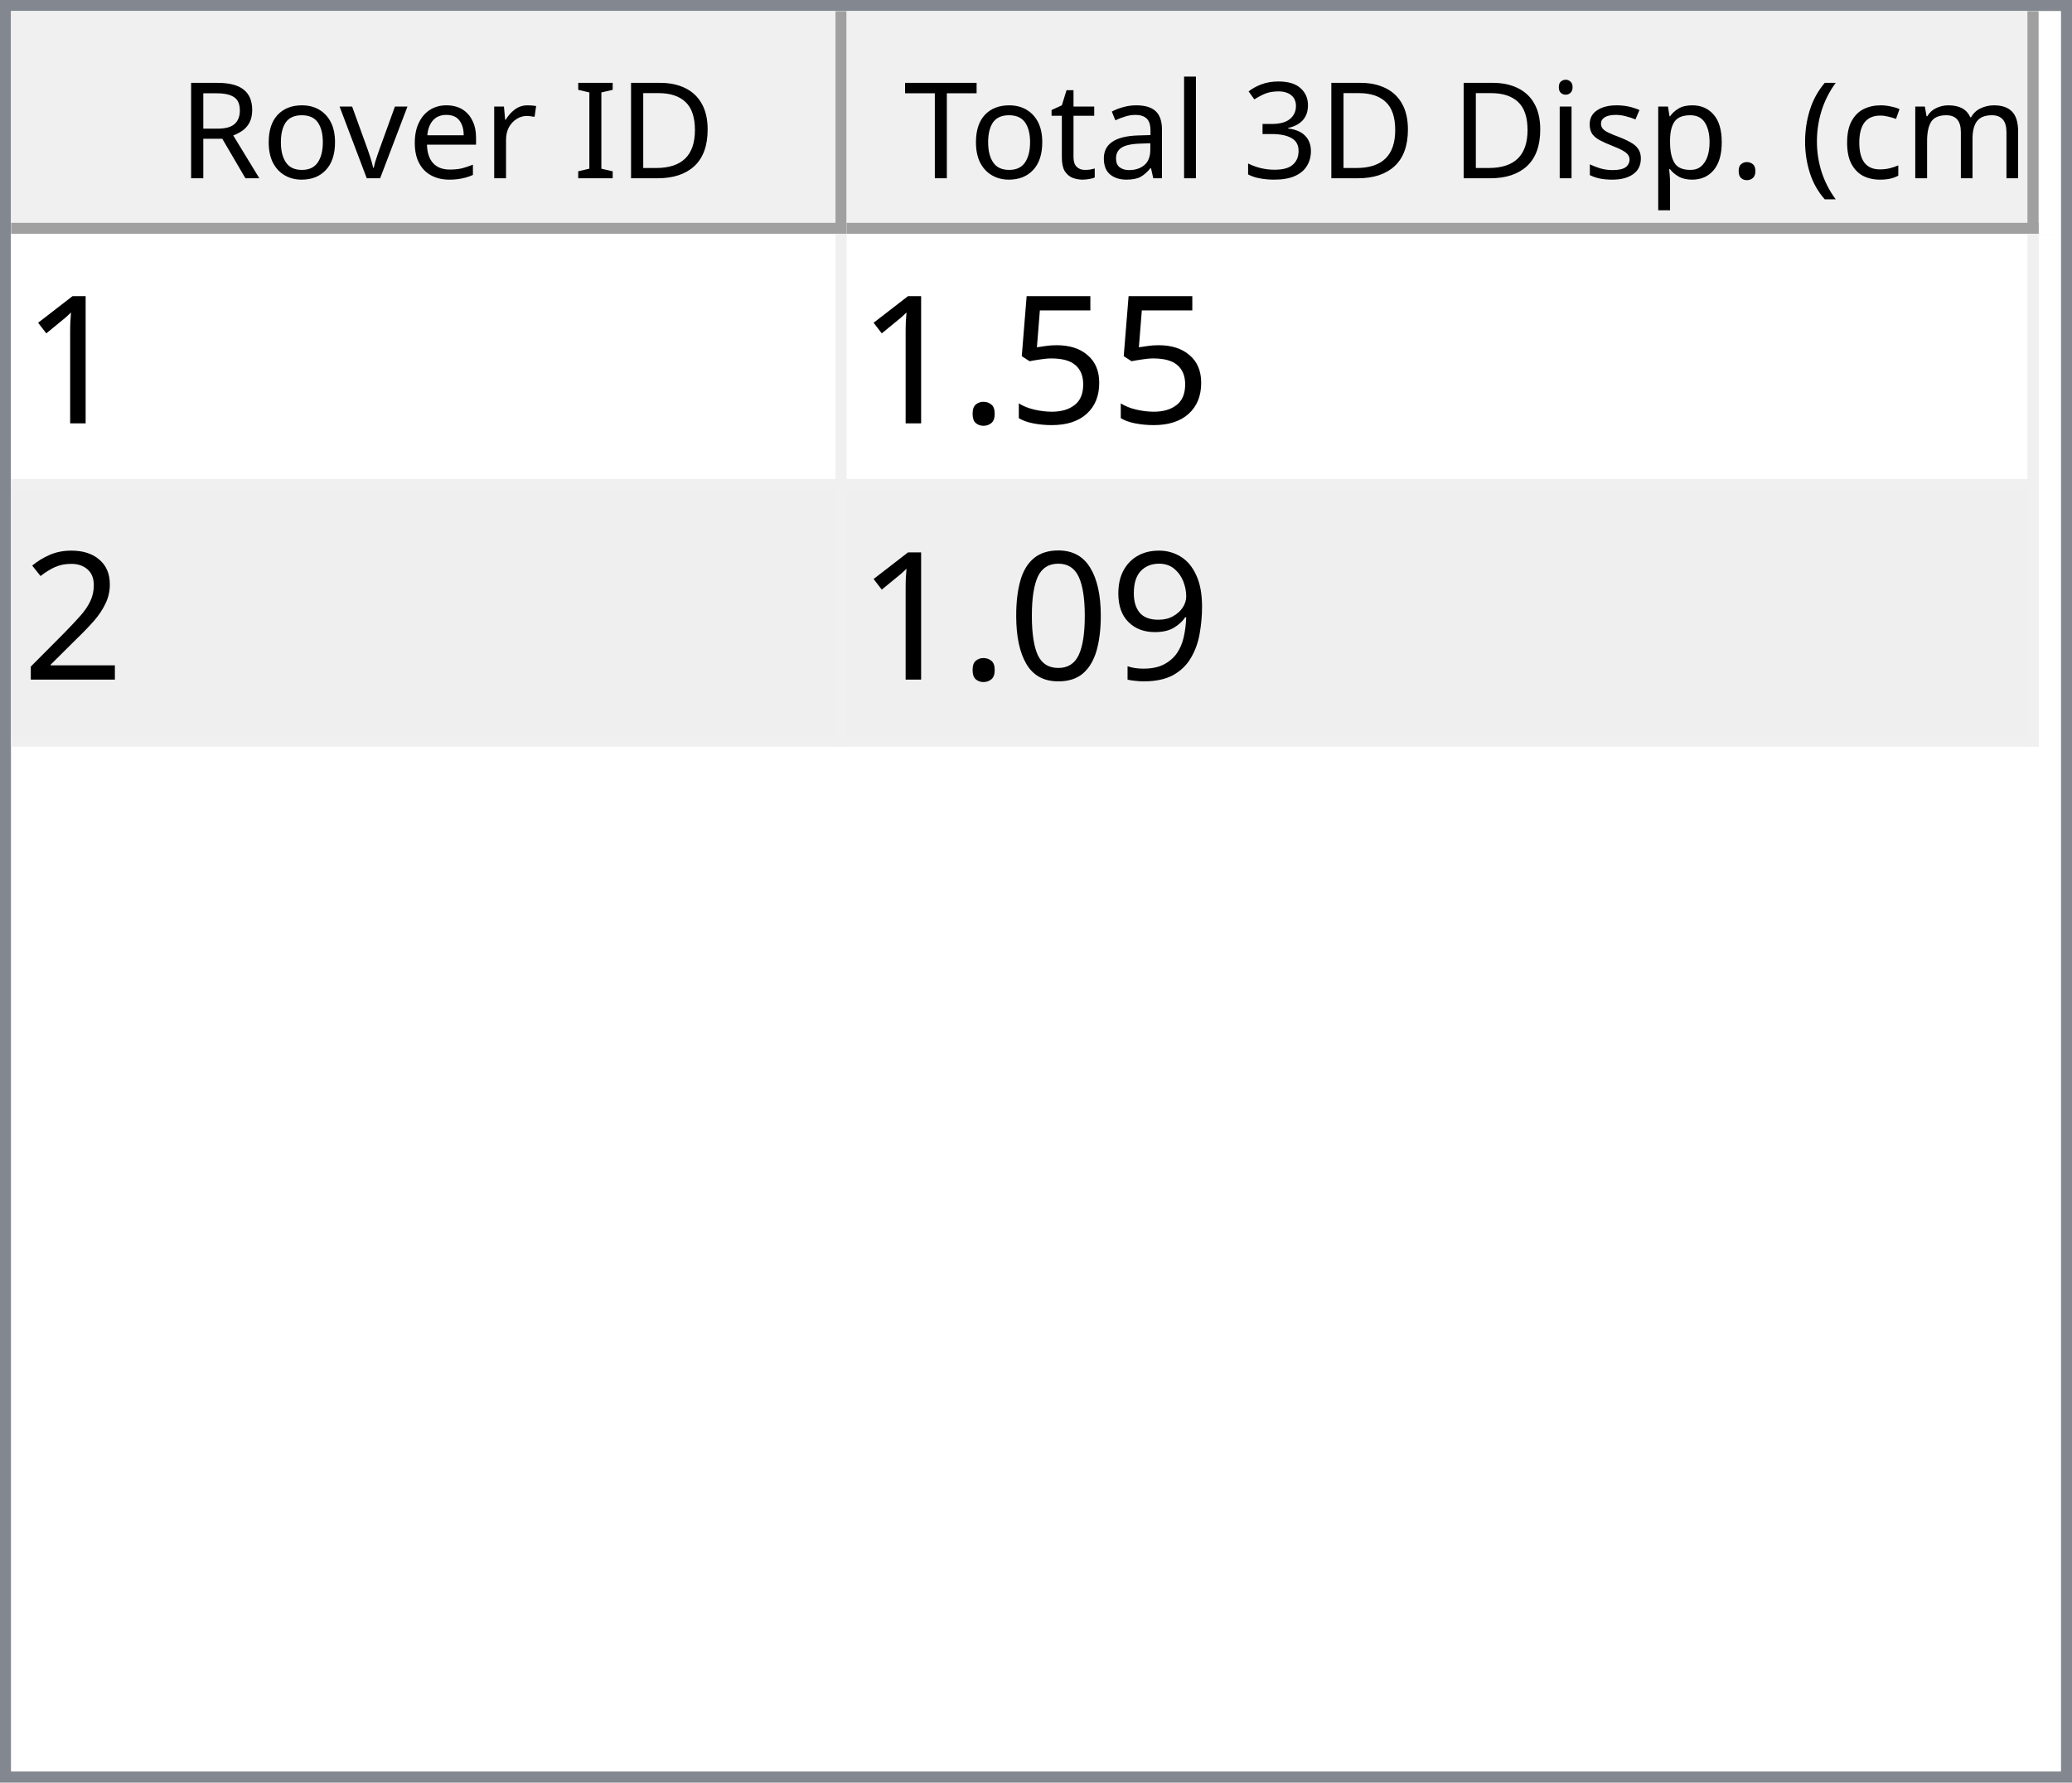
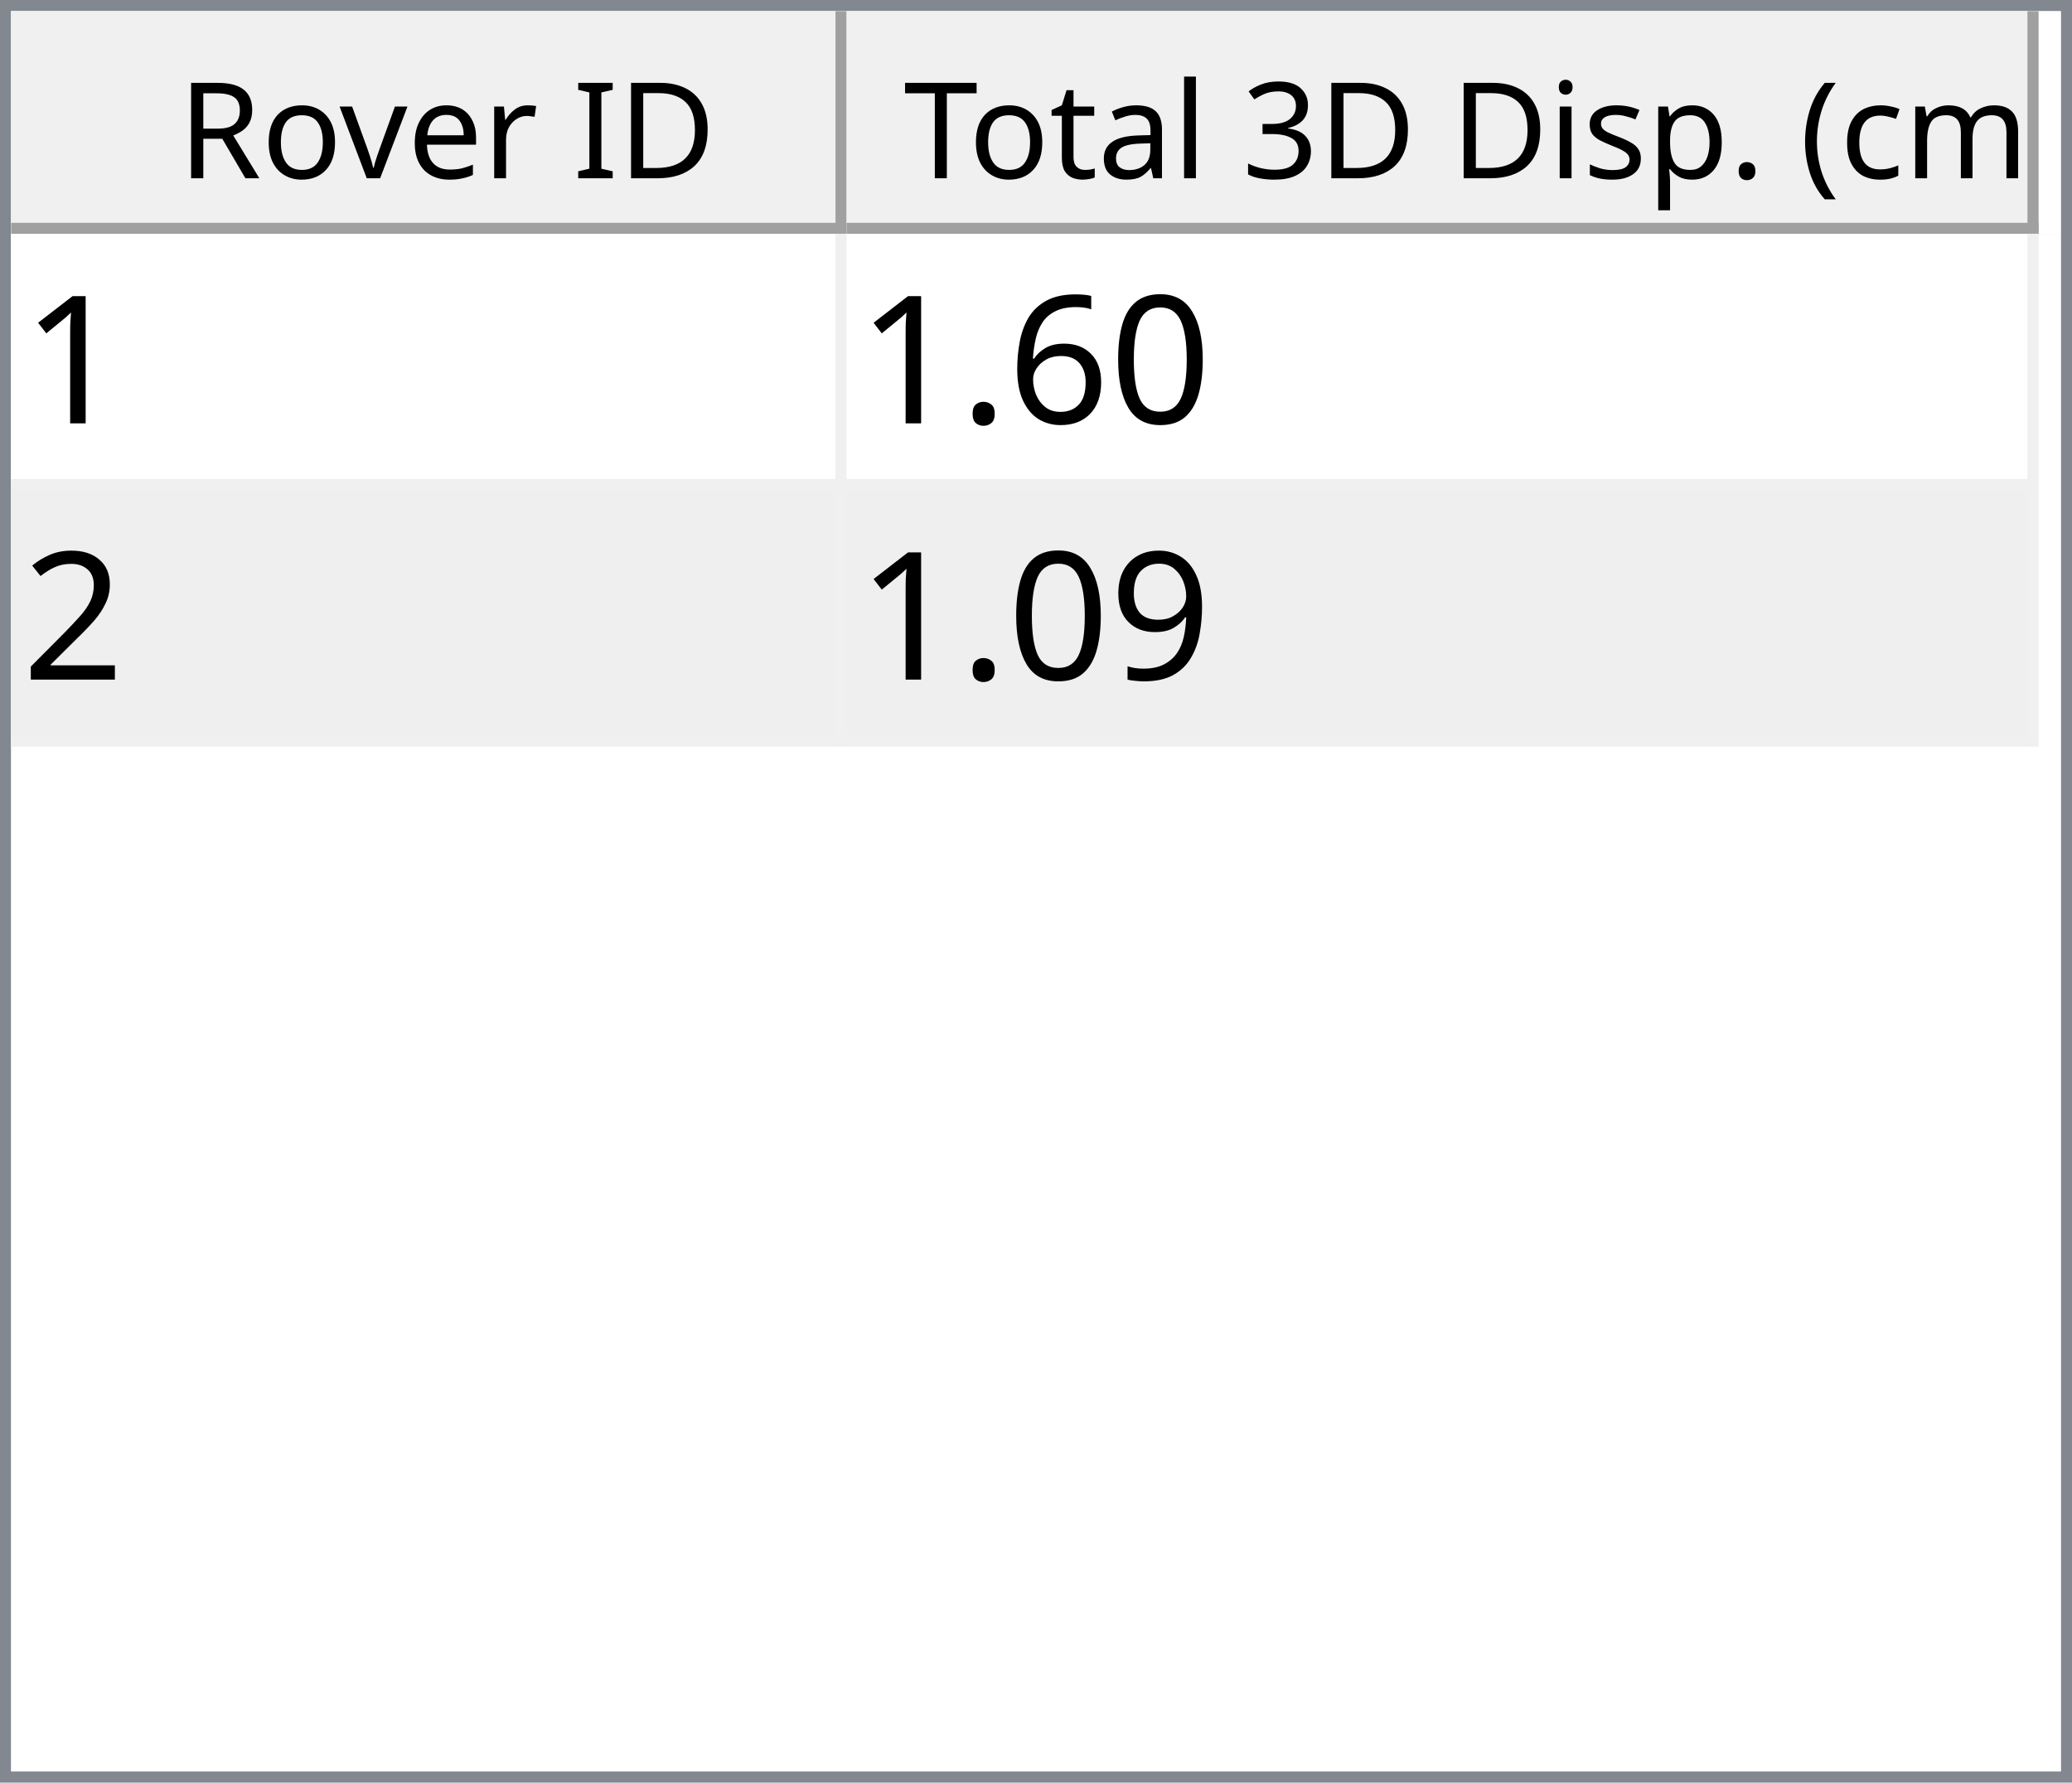
<svg xmlns="http://www.w3.org/2000/svg" style="fill-opacity:1; color-rendering:auto; color-interpolation:auto; text-rendering:auto; stroke:black; stroke-linecap:square; stroke-miterlimit:10; shape-rendering:auto; stroke-opacity:1; fill:black; stroke-dasharray:none; font-weight:normal; stroke-width:1; font-family:'Dialog'; font-style:normal; stroke-linejoin:miter; font-size:12px; stroke-dashoffset:0; image-rendering:auto;" width="186" height="160">
  <defs id="genericDefs" />
  <g>
    <defs id="defs1">
      <clipPath clipPathUnits="userSpaceOnUse" id="clipPath1">
        <path d="M0 0 L186 0 L186 160 L0 160 L0 0 Z" />
      </clipPath>
      <clipPath clipPathUnits="userSpaceOnUse" id="clipPath2">
        <path d="M0 0 L0 160 L186 160 L186 0 Z" />
      </clipPath>
      <clipPath clipPathUnits="userSpaceOnUse" id="clipPath3">
        <path d="M0 0 L0 20 L184 20 L184 0 Z" />
      </clipPath>
      <clipPath clipPathUnits="userSpaceOnUse" id="clipPath4">
        <path d="M0 0 L0 20 L75 20 L75 0 Z" />
      </clipPath>
      <clipPath clipPathUnits="userSpaceOnUse" id="clipPath5">
        <path d="M1 1 L1 19 L74 19 L74 1 Z" />
      </clipPath>
      <clipPath clipPathUnits="userSpaceOnUse" id="clipPath6">
        <path d="M0 0 L0 18 L73 18 L73 0 Z" />
      </clipPath>
      <clipPath clipPathUnits="userSpaceOnUse" id="clipPath7">
        <path d="M-0.5 -0.5 L-0.5 19.5 L74.5 19.5 L74.5 -0.5 Z" />
      </clipPath>
      <clipPath clipPathUnits="userSpaceOnUse" id="clipPath8">
        <path d="M0 0 L0 20 L107 20 L107 0 Z" />
      </clipPath>
      <clipPath clipPathUnits="userSpaceOnUse" id="clipPath9">
        <path d="M1 1 L1 19 L106 19 L106 1 Z" />
      </clipPath>
      <clipPath clipPathUnits="userSpaceOnUse" id="clipPath10">
        <path d="M0 0 L0 18 L105 18 L105 0 Z" />
      </clipPath>
      <clipPath clipPathUnits="userSpaceOnUse" id="clipPath11">
        <path d="M-0.5 -0.5 L-0.5 19.5 L106.5 19.5 L106.5 -0.5 Z" />
      </clipPath>
      <clipPath clipPathUnits="userSpaceOnUse" id="clipPath12">
        <path d="M0 0 L0 138 L184 138 L184 0 Z" />
      </clipPath>
      <clipPath clipPathUnits="userSpaceOnUse" id="clipPath13">
        <path d="M0 0 L0 46 L182 46 L182 0 Z" />
      </clipPath>
      <clipPath clipPathUnits="userSpaceOnUse" id="clipPath14">
        <path d="M-0.5 -0.5 L-0.5 45.5 L181.5 45.5 L181.5 -0.5 Z" />
      </clipPath>
      <clipPath clipPathUnits="userSpaceOnUse" id="clipPath15">
        <path d="M0 0 L0 22 L74 22 L74 0 Z" />
      </clipPath>
      <clipPath clipPathUnits="userSpaceOnUse" id="clipPath16">
        <path d="M0 0 L0 22 L106 22 L106 0 Z" />
      </clipPath>
      <font horiz-adv-x="64.551" id="font1">
        <font-face ascent="107.91" descent="25.098" units-per-em="100" style="font-style:normal; font-family:Segoe UI; font-weight:normal;" />
        <missing-glyph horiz-adv-x="64.551" d="M8.109 0 L8.109 68.266 L56.453 68.266 L56.453 0 L8.109 0 ZM15.328 7.234 L49.219 7.234 L49.219 61.031 L15.328 61.031 L15.328 7.234 Z" />
        <glyph unicode="D" horiz-adv-x="70.117" d="M9.188 0 L9.188 70.016 L28.516 70.016 Q65.531 70.016 65.531 35.891 Q65.531 19.672 55.25 9.836 Q44.969 0 27.734 0 L9.188 0 ZM17.391 62.594 L17.391 7.422 L27.828 7.422 Q41.609 7.422 49.273 14.797 Q56.938 22.172 56.938 35.688 Q56.938 62.594 28.328 62.594 L17.391 62.594 Z" />
        <glyph unicode="I" horiz-adv-x="26.611" d="M17.391 0 L9.188 0 L9.188 70.016 L17.391 70.016 L17.391 0 Z" />
        <glyph unicode=" " horiz-adv-x="27.393" d="" />
        <glyph unicode="r" horiz-adv-x="34.766" d="M34.188 41.891 Q32.078 43.5 28.125 43.5 Q23 43.5 19.555 38.672 Q16.109 33.844 16.109 25.484 L16.109 0 L8.109 0 L8.109 50 L16.109 50 L16.109 39.703 L16.312 39.703 Q18.016 44.969 21.531 47.922 Q25.047 50.875 29.391 50.875 Q32.516 50.875 34.188 50.203 L34.188 41.891 Z" />
        <glyph unicode="e" horiz-adv-x="52.295" d="M48.297 23 L12.984 23 Q13.188 14.656 17.484 10.109 Q21.781 5.562 29.297 5.562 Q37.75 5.562 44.828 11.141 L44.828 3.609 Q38.234 -1.172 27.391 -1.172 Q16.797 -1.172 10.742 5.641 Q4.688 12.453 4.688 24.812 Q4.688 36.469 11.305 43.82 Q17.922 51.172 27.734 51.172 Q37.547 51.172 42.922 44.828 Q48.297 38.484 48.297 27.203 L48.297 23 ZM40.094 29.781 Q40.047 36.719 36.75 40.578 Q33.453 44.438 27.594 44.438 Q21.922 44.438 17.969 40.383 Q14.016 36.328 13.094 29.781 L40.094 29.781 Z" />
        <glyph unicode="v" horiz-adv-x="47.9" d="M47.406 50 L27.484 0 L19.625 0 L0.688 50 L9.469 50 L22.172 13.672 Q23.578 9.672 23.922 6.688 L24.125 6.688 Q24.609 10.453 25.688 13.484 L38.969 50 L47.406 50 Z" />
        <glyph unicode="o" horiz-adv-x="58.594" d="M29 -1.172 Q17.922 -1.172 11.305 5.836 Q4.688 12.844 4.688 24.422 Q4.688 37.016 11.57 44.094 Q18.453 51.172 30.172 51.172 Q41.359 51.172 47.633 44.289 Q53.906 37.406 53.906 25.203 Q53.906 13.234 47.141 6.031 Q40.375 -1.172 29 -1.172 ZM29.594 44.438 Q21.875 44.438 17.383 39.188 Q12.891 33.938 12.891 24.703 Q12.891 15.828 17.43 10.695 Q21.969 5.562 29.594 5.562 Q37.359 5.562 41.531 10.594 Q45.703 15.625 45.703 24.906 Q45.703 34.281 41.531 39.359 Q37.359 44.438 29.594 44.438 Z" />
        <glyph unicode="R" horiz-adv-x="59.814" d="M59.375 0 L49.609 0 L37.891 19.625 Q36.281 22.359 34.766 24.289 Q33.25 26.219 31.664 27.438 Q30.078 28.656 28.25 29.219 Q26.422 29.781 24.125 29.781 L17.391 29.781 L17.391 0 L9.188 0 L9.188 70.016 L30.078 70.016 Q34.672 70.016 38.555 68.867 Q42.438 67.719 45.289 65.375 Q48.141 63.031 49.758 59.547 Q51.375 56.062 51.375 51.375 Q51.375 47.703 50.273 44.656 Q49.172 41.609 47.148 39.211 Q45.125 36.812 42.266 35.133 Q39.406 33.453 35.844 32.516 L35.844 32.328 Q37.594 31.547 38.891 30.547 Q40.188 29.547 41.359 28.18 Q42.531 26.812 43.68 25.078 Q44.828 23.344 46.234 21.047 L59.375 0 ZM17.391 62.594 L17.391 37.203 L28.516 37.203 Q31.594 37.203 34.203 38.133 Q36.812 39.062 38.719 40.797 Q40.625 42.531 41.703 45.047 Q42.781 47.562 42.781 50.688 Q42.781 56.297 39.141 59.445 Q35.5 62.594 28.609 62.594 L17.391 62.594 Z" />
        <glyph unicode=")" horiz-adv-x="30.176" d="M8.297 -15.922 L1.172 -15.922 Q16.406 2.344 16.406 26.812 Q16.406 51.469 1.078 70.016 L8.297 70.016 Q23.531 52.156 23.531 26.703 Q23.531 1.375 8.297 -15.922 Z" />
        <glyph unicode="m" horiz-adv-x="86.133" d="M79.109 0 L71.094 0 L71.094 28.719 Q71.094 37.016 68.531 40.727 Q65.969 44.438 59.906 44.438 Q54.781 44.438 51.195 39.75 Q47.609 35.062 47.609 28.516 L47.609 0 L39.594 0 L39.594 29.688 Q39.594 44.438 28.219 44.438 Q22.953 44.438 19.531 40.016 Q16.109 35.594 16.109 28.516 L16.109 0 L8.109 0 L8.109 50 L16.109 50 L16.109 42.094 L16.312 42.094 Q21.625 51.172 31.844 51.172 Q36.969 51.172 40.773 48.312 Q44.578 45.453 46 40.828 Q51.562 51.172 62.594 51.172 Q79.109 51.172 79.109 30.812 L79.109 0 Z" />
        <glyph unicode="c" horiz-adv-x="46.191" d="M42.188 2.297 Q36.422 -1.172 28.516 -1.172 Q17.828 -1.172 11.258 5.789 Q4.688 12.75 4.688 23.828 Q4.688 36.188 11.766 43.68 Q18.844 51.172 30.672 51.172 Q37.25 51.172 42.281 48.734 L42.281 40.531 Q36.719 44.438 30.375 44.438 Q22.703 44.438 17.797 38.945 Q12.891 33.453 12.891 24.516 Q12.891 15.719 17.508 10.641 Q22.125 5.562 29.891 5.562 Q36.422 5.562 42.188 9.906 L42.188 2.297 Z" />
        <glyph unicode="(" horiz-adv-x="30.176" d="M29.109 -15.922 L21.969 -15.922 Q6.844 1.375 6.844 26.703 Q6.844 52.156 21.969 70.016 L29.203 70.016 Q13.875 51.469 13.875 26.812 Q13.875 2.344 29.109 -15.922 Z" />
        <glyph unicode="." horiz-adv-x="21.68" d="M10.891 -1.078 Q8.641 -1.078 7.055 0.539 Q5.469 2.156 5.469 4.391 Q5.469 6.641 7.055 8.273 Q8.641 9.906 10.891 9.906 Q13.188 9.906 14.797 8.273 Q16.406 6.641 16.406 4.391 Q16.406 2.156 14.797 0.539 Q13.188 -1.078 10.891 -1.078 Z" />
        <glyph unicode="p" horiz-adv-x="58.789" d="M16.312 7.234 L16.109 7.234 L16.109 -23 L8.109 -23 L8.109 50 L16.109 50 L16.109 41.219 L16.312 41.219 Q22.219 51.172 33.594 51.172 Q43.266 51.172 48.688 44.461 Q54.109 37.75 54.109 26.469 Q54.109 13.922 48 6.375 Q41.891 -1.172 31.297 -1.172 Q21.578 -1.172 16.312 7.234 ZM16.109 27.391 L16.109 20.406 Q16.109 14.203 20.141 9.883 Q24.172 5.562 30.375 5.562 Q37.641 5.562 41.773 11.133 Q45.906 16.703 45.906 26.609 Q45.906 34.969 42.047 39.703 Q38.188 44.438 31.594 44.438 Q24.609 44.438 20.359 39.578 Q16.109 34.719 16.109 27.391 Z" />
        <glyph unicode="s" horiz-adv-x="42.432" d="M5.078 1.812 L5.078 10.406 Q11.625 5.562 19.484 5.562 Q30.031 5.562 30.031 12.594 Q30.031 14.594 29.125 15.992 Q28.219 17.391 26.68 18.461 Q25.141 19.531 23.07 20.383 Q21 21.234 18.609 22.172 Q15.281 23.484 12.766 24.828 Q10.25 26.172 8.57 27.859 Q6.891 29.547 6.031 31.695 Q5.172 33.844 5.172 36.719 Q5.172 40.234 6.789 42.945 Q8.406 45.656 11.086 47.484 Q13.766 49.312 17.211 50.242 Q20.656 51.172 24.312 51.172 Q30.812 51.172 35.938 48.922 L35.938 40.828 Q30.422 44.438 23.25 44.438 Q21 44.438 19.195 43.922 Q17.391 43.406 16.094 42.477 Q14.797 41.547 14.086 40.258 Q13.375 38.969 13.375 37.406 Q13.375 35.453 14.086 34.133 Q14.797 32.812 16.164 31.789 Q17.531 30.766 19.484 29.938 Q21.438 29.109 23.922 28.125 Q27.25 26.859 29.883 25.516 Q32.516 24.172 34.375 22.484 Q36.234 20.797 37.234 18.602 Q38.234 16.406 38.234 13.375 Q38.234 9.672 36.602 6.938 Q34.969 4.203 32.234 2.398 Q29.5 0.594 25.93 -0.289 Q22.359 -1.172 18.453 -1.172 Q10.75 -1.172 5.078 1.812 Z" />
        <glyph unicode="i" horiz-adv-x="24.219" d="M12.203 62.703 Q10.062 62.703 8.547 64.164 Q7.031 65.625 7.031 67.875 Q7.031 70.125 8.547 71.609 Q10.062 73.094 12.203 73.094 Q14.406 73.094 15.945 71.609 Q17.484 70.125 17.484 67.875 Q17.484 65.719 15.945 64.211 Q14.406 62.703 12.203 62.703 ZM16.109 0 L8.109 0 L8.109 50 L16.109 50 L16.109 0 Z" />
        <glyph unicode="3" horiz-adv-x="53.906" d="M46.531 19.828 Q46.531 15.094 44.75 11.211 Q42.969 7.328 39.719 4.57 Q36.469 1.812 31.93 0.297 Q27.391 -1.219 21.922 -1.219 Q11.922 -1.219 6 2.594 L6 11.188 Q13.094 5.609 22.219 5.609 Q25.875 5.609 28.828 6.539 Q31.781 7.469 33.906 9.227 Q36.031 10.984 37.18 13.477 Q38.328 15.969 38.328 19.094 Q38.328 32.812 18.797 32.812 L12.984 32.812 L12.984 39.594 L18.5 39.594 Q35.797 39.594 35.797 52.484 Q35.797 64.406 22.609 64.406 Q15.188 64.406 8.688 59.422 L8.688 67.188 Q15.375 71.188 24.609 71.188 Q29 71.188 32.57 69.969 Q36.141 68.75 38.68 66.555 Q41.219 64.359 42.609 61.281 Q44 58.203 44 54.5 Q44 40.672 30.031 36.719 L30.031 36.531 Q33.594 36.141 36.625 34.797 Q39.656 33.453 41.852 31.305 Q44.047 29.156 45.289 26.25 Q46.531 23.344 46.531 19.828 Z" />
        <glyph unicode="l" horiz-adv-x="24.219" d="M16.109 0 L8.109 0 L8.109 74.031 L16.109 74.031 L16.109 0 Z" />
        <glyph unicode="a" horiz-adv-x="50.879" d="M43.891 0 L35.891 0 L35.891 7.812 L35.688 7.812 Q30.469 -1.172 20.312 -1.172 Q12.844 -1.172 8.617 2.781 Q4.391 6.734 4.391 13.281 Q4.391 27.297 20.906 29.594 L35.891 31.688 Q35.891 44.438 25.594 44.438 Q16.547 44.438 9.281 38.281 L9.281 46.484 Q16.656 51.172 26.266 51.172 Q43.891 51.172 43.891 32.516 L43.891 0 ZM35.891 25.297 L23.828 23.641 Q18.266 22.859 15.43 20.875 Q12.594 18.891 12.594 13.875 Q12.594 10.203 15.211 7.883 Q17.828 5.562 22.172 5.562 Q28.125 5.562 32.008 9.742 Q35.891 13.922 35.891 20.312 L35.891 25.297 Z" />
        <glyph unicode="t" horiz-adv-x="33.887" d="M31.297 0.484 Q28.469 -1.078 23.828 -1.078 Q10.688 -1.078 10.688 13.578 L10.688 43.172 L2.094 43.172 L2.094 50 L10.688 50 L10.688 62.203 L18.703 64.797 L18.703 50 L31.297 50 L31.297 43.172 L18.703 43.172 L18.703 14.984 Q18.703 9.969 20.414 7.82 Q22.125 5.672 26.078 5.672 Q29.109 5.672 31.297 7.328 L31.297 0.484 Z" />
        <glyph unicode="T" horiz-adv-x="52.393" d="M50.594 62.594 L30.375 62.594 L30.375 0 L22.172 0 L22.172 62.594 L2 62.594 L2 70.016 L50.594 70.016 L50.594 62.594 Z" />
      </font>
      <font horiz-adv-x="75.0" id="font2">
        <font-face ascent="100.537" descent="21.973" units-per-em="100" style="font-style:normal; font-family:sans-serif; font-weight:normal;" />
        <missing-glyph horiz-adv-x="75.0" d="M12.5 0 L12.5 62.5 L62.5 62.5 L62.5 0 L12.5 0 ZM14.062 1.562 L60.938 1.562 L60.938 60.938 L14.062 60.938 L14.062 1.562 Z" />
        <glyph unicode="1" horiz-adv-x="55.615" d="M37.25 0 L28.469 0 L28.469 56 Q25.297 52.984 20.141 49.953 Q14.984 46.922 10.891 45.406 L10.891 53.906 Q18.266 57.375 23.781 62.305 Q29.297 67.234 31.594 71.875 L37.25 71.875 L37.25 0 Z" />
-         <glyph unicode="5" horiz-adv-x="55.615" d="M4.156 18.75 L13.375 19.531 Q14.406 12.797 18.141 9.398 Q21.875 6 27.156 6 Q33.5 6 37.891 10.789 Q42.281 15.578 42.281 23.484 Q42.281 31 38.062 35.352 Q33.844 39.703 27 39.703 Q22.75 39.703 19.336 37.773 Q15.922 35.844 13.969 32.766 L5.719 33.844 L12.641 70.609 L48.25 70.609 L48.25 62.203 L19.672 62.203 L15.828 42.969 Q22.266 47.469 29.344 47.469 Q38.719 47.469 45.164 40.969 Q51.609 34.469 51.609 24.266 Q51.609 14.547 45.953 7.469 Q39.062 -1.219 27.156 -1.219 Q17.391 -1.219 11.211 4.25 Q5.031 9.719 4.156 18.75 Z" />
+         <glyph unicode="0" horiz-adv-x="55.615" d="M4.156 35.297 Q4.156 48 6.766 55.742 Q9.375 63.484 14.523 67.68 Q19.672 71.875 27.484 71.875 Q33.25 71.875 37.594 69.555 Q41.938 67.234 44.773 62.867 Q47.609 58.5 49.219 52.227 Q50.828 45.953 50.828 35.297 Q50.828 22.703 48.242 14.969 Q45.656 7.234 40.508 3.008 Q35.359 -1.219 27.484 -1.219 Q17.141 -1.219 11.234 6.203 Q4.156 15.141 4.156 35.297 ZM13.188 35.297 Q13.188 17.672 17.312 11.836 Q21.438 6 27.484 6 Q33.547 6 37.672 11.859 Q41.797 17.719 41.797 35.297 Q41.797 52.984 37.672 58.789 Q33.547 64.594 27.391 64.594 Q21.344 64.594 17.719 59.469 Q13.188 52.938 13.188 35.297 Z" />
+         <glyph unicode="6" horiz-adv-x="55.615" d="M49.75 54.047 L41.016 53.375 Q39.844 58.547 37.703 60.891 Q34.125 64.656 28.906 64.656 Q24.703 64.656 21.531 62.312 Q17.391 59.281 14.992 53.469 Q12.594 47.656 12.5 36.922 Q15.672 41.75 20.266 44.094 Q24.859 46.438 29.891 46.438 Q38.672 46.438 44.852 39.969 Q51.031 33.5 51.031 23.25 Q51.031 16.5 48.125 10.719 Q45.219 4.938 40.141 1.859 Q35.062 -1.219 28.609 -1.219 Q17.625 -1.219 10.695 6.859 Q3.766 14.938 3.766 33.5 Q3.766 54.25 11.422 63.672 Q18.109 71.875 29.438 71.875 Q37.891 71.875 43.289 67.141 Q48.688 62.406 49.75 54.047 ZM13.875 23.188 Q13.875 18.656 15.797 14.508 Q17.719 10.359 21.188 8.18 Q24.656 6 28.469 6 Q34.031 6 38.039 10.492 Q42.047 14.984 42.047 22.703 Q42.047 30.125 38.086 34.398 Q34.125 38.672 28.125 38.672 Q22.172 38.672 18.023 34.398 Q13.875 30.125 13.875 23.188 Z" />
        <glyph unicode="." horiz-adv-x="27.783" d="M9.078 0 L9.078 10.016 L19.094 10.016 L19.094 0 L9.078 0 Z" />
        <glyph unicode="2" horiz-adv-x="55.615" d="M50.344 8.453 L50.344 0 L3.031 0 Q2.938 3.172 4.047 6.109 Q5.859 10.938 9.836 15.625 Q13.812 20.312 21.344 26.469 Q33.016 36.031 37.117 41.625 Q41.219 47.219 41.219 52.203 Q41.219 57.422 37.477 61.008 Q33.734 64.594 27.734 64.594 Q21.391 64.594 17.578 60.789 Q13.766 56.984 13.719 50.25 L4.688 51.172 Q5.609 61.281 11.664 66.578 Q17.719 71.875 27.938 71.875 Q38.234 71.875 44.242 66.164 Q50.25 60.453 50.25 52 Q50.25 47.703 48.492 43.555 Q46.734 39.406 42.656 34.812 Q38.578 30.219 29.109 22.219 Q21.188 15.578 18.945 13.211 Q16.703 10.844 15.234 8.453 L50.344 8.453 Z" />
        <glyph unicode="9" horiz-adv-x="55.615" d="M5.469 16.547 L13.922 17.328 Q14.984 11.375 18.016 8.688 Q21.047 6 25.781 6 Q29.828 6 32.883 7.859 Q35.938 9.719 37.891 12.82 Q39.844 15.922 41.164 21.195 Q42.484 26.469 42.484 31.938 Q42.484 32.516 42.438 33.688 Q39.797 29.5 35.234 26.883 Q30.672 24.266 25.344 24.266 Q16.453 24.266 10.305 30.711 Q4.156 37.156 4.156 47.703 Q4.156 58.594 10.578 65.234 Q17 71.875 26.656 71.875 Q33.641 71.875 39.43 68.117 Q45.219 64.359 48.219 57.398 Q51.219 50.438 51.219 37.25 Q51.219 23.531 48.242 15.406 Q45.266 7.281 39.383 3.031 Q33.5 -1.219 25.594 -1.219 Q17.188 -1.219 11.867 3.445 Q6.547 8.109 5.469 16.547 ZM41.453 48.141 Q41.453 55.719 37.43 60.156 Q33.406 64.594 27.734 64.594 Q21.875 64.594 17.531 59.812 Q13.188 55.031 13.188 47.406 Q13.188 40.578 17.312 36.305 Q21.438 32.031 27.484 32.031 Q33.594 32.031 37.523 36.305 Q41.453 40.578 41.453 48.141 Z" />
-         <glyph unicode="0" horiz-adv-x="55.615" d="M4.156 35.297 Q4.156 48 6.766 55.742 Q9.375 63.484 14.523 67.68 Q19.672 71.875 27.484 71.875 Q33.25 71.875 37.594 69.555 Q41.938 67.234 44.773 62.867 Q47.609 58.5 49.219 52.227 Q50.828 45.953 50.828 35.297 Q50.828 22.703 48.242 14.969 Q45.656 7.234 40.508 3.008 Q35.359 -1.219 27.484 -1.219 Q17.141 -1.219 11.234 6.203 Q4.156 15.141 4.156 35.297 ZM13.188 35.297 Q13.188 17.672 17.312 11.836 Q21.438 6 27.484 6 Q33.547 6 37.672 11.859 Q41.797 17.719 41.797 35.297 Q41.797 52.984 37.672 58.789 Q33.547 64.594 27.391 64.594 Q21.344 64.594 17.719 59.469 Q13.188 52.938 13.188 35.297 Z" />
      </font>
    </defs>
    <g style="fill:white; stroke:white;">
      <rect x="0" y="0" width="186" style="clip-path:url(#clipPath1); stroke:none;" height="160" />
    </g>
    <g style="fill:white; text-rendering:optimizeSpeed; color-rendering:optimizeSpeed; image-rendering:optimizeSpeed; shape-rendering:crispEdges; stroke:white; color-interpolation:sRGB;">
      <rect x="0" width="186" height="160" y="0" style="stroke:none;" />
      <path style="stroke:none;" d="M0 160 L186 160 L186 0 L0 0 Z" />
    </g>
    <g style="fill:rgb(240,240,240); font-family:'Segoe UI'; stroke:rgb(240,240,240);">
      <rect x="0" y="0" width="186" style="clip-path:url(#clipPath2); stroke:none;" height="160" />
    </g>
    <g style="fill:rgb(130,135,144); font-family:'Segoe UI'; stroke:rgb(130,135,144);">
      <path d="M0 0 L186 0 L186 160 L0 160 L0 0 ZM1 1 L185 1 L185 159 L1 159 L1 1 Z" style="fill-rule:evenodd; clip-path:url(#clipPath2); stroke:none;" />
    </g>
    <g style="fill:white; font-family:'Segoe UI'; stroke:white;" transform="translate(1,1)">
      <rect x="0" y="0" width="184" style="clip-path:url(#clipPath3); stroke:none;" height="20" />
    </g>
    <g style="fill:rgb(240,240,240); font-family:'Segoe UI'; stroke:rgb(240,240,240);" transform="translate(1,1)">
      <rect x="0" y="0" width="75" style="clip-path:url(#clipPath4); stroke:none;" height="20" />
    </g>
    <g style="font-family:'Segoe UI';" transform="translate(2,2)">
      <text x="14" xml:space="preserve" y="14" style="clip-path:url(#clipPath6); stroke:none;">Rover ID</text>
    </g>
    <g style="fill:rgb(160,160,160); font-family:'Segoe UI'; stroke:rgb(160,160,160); stroke-linejoin:bevel;" transform="translate(1.5,1.5)">
      <line x1="74" x2="74" y1="0" style="fill:none; clip-path:url(#clipPath7);" y2="19" />
    </g>
    <g style="fill:rgb(160,160,160); font-family:'Segoe UI'; stroke:rgb(160,160,160); stroke-linejoin:bevel;" transform="matrix(1,0,0,1,1,1) translate(0.5,0.5)">
      <line x1="0" x2="74" y1="19" style="fill:none; clip-path:url(#clipPath7);" y2="19" />
    </g>
    <g style="fill:rgb(240,240,240); font-family:'Segoe UI'; stroke:rgb(240,240,240);" transform="translate(76,1)">
      <rect x="0" y="0" width="107" style="clip-path:url(#clipPath8); stroke:none;" height="20" />
    </g>
    <g style="font-family:'Segoe UI';" transform="translate(77,2)">
      <text x="1" xml:space="preserve" y="14" style="clip-path:url(#clipPath10); stroke:none;"> Total 3D Disp. (cm)</text>
    </g>
    <g style="fill:rgb(160,160,160); font-family:'Segoe UI'; stroke:rgb(160,160,160); stroke-linejoin:bevel;" transform="translate(76.5,1.5)">
      <line x1="106" x2="106" y1="0" style="fill:none; clip-path:url(#clipPath11);" y2="19" />
    </g>
    <g style="fill:rgb(160,160,160); font-family:'Segoe UI'; stroke:rgb(160,160,160); stroke-linejoin:bevel;" transform="matrix(1,0,0,1,76,1) translate(0.5,0.5)">
      <line x1="0" x2="106" y1="19" style="fill:none; clip-path:url(#clipPath11);" y2="19" />
    </g>
    <g style="fill:white; font-family:'Segoe UI'; stroke:white;" transform="translate(1,21)">
      <rect x="0" y="0" width="184" style="clip-path:url(#clipPath12); stroke:none;" height="138" />
    </g>
    <g style="fill:rgb(240,240,240); font-size:16px; font-family:sans-serif; stroke:rgb(240,240,240);" transform="translate(1,21)">
      <rect x="0" y="0" width="182" style="clip-path:url(#clipPath13); stroke:none;" height="46" />
      <line transform="translate(0.5,0.5)" x1="0" x2="181" y1="22" style="clip-path:url(#clipPath14); fill:none; stroke-linejoin:bevel;" y2="22" />
    </g>
    <g transform="matrix(1,0,0,1,1,21) translate(0.5,0.5)" style="fill:rgb(240,240,240); font-size:16px; font-family:sans-serif; stroke:rgb(240,240,240); stroke-linejoin:bevel;">
      <line x1="0" x2="181" y1="45" style="fill:none; clip-path:url(#clipPath14);" y2="45" />
    </g>
    <g transform="matrix(1,0,0,1,1,21) translate(0.5,0.5)" style="fill:rgb(240,240,240); font-size:16px; font-family:sans-serif; stroke:rgb(240,240,240); stroke-linejoin:bevel;">
      <line x1="74" x2="74" y1="0" style="fill:none; clip-path:url(#clipPath14);" y2="45" />
    </g>
    <g transform="matrix(1,0,0,1,1,21) translate(0.5,0.5)" style="fill:rgb(240,240,240); font-size:16px; font-family:sans-serif; stroke:rgb(240,240,240); stroke-linejoin:bevel;">
      <line x1="181" x2="181" y1="0" style="fill:none; clip-path:url(#clipPath14);" y2="45" />
    </g>
    <g style="fill:white; font-size:16px; font-family:sans-serif; stroke:white;" transform="matrix(1,0,0,1,1,21)">
      <rect x="0" y="0" width="74" style="clip-path:url(#clipPath15); stroke:none;" height="22" />
      <text x="1" y="17" style="fill:black; clip-path:url(#clipPath15); stroke:none;" xml:space="preserve">1</text>
    </g>
    <g style="fill:white; font-size:16px; font-family:sans-serif; stroke:white;" transform="matrix(1,0,0,1,1,21) translate(75,0)">
      <rect x="0" y="0" width="106" style="clip-path:url(#clipPath16); stroke:none;" height="22" />
-       <text x="1" y="17" style="fill:black; clip-path:url(#clipPath16); stroke:none;" xml:space="preserve">1.55</text>
+       <text x="1" y="17" style="fill:black; clip-path:url(#clipPath16); stroke:none;" xml:space="preserve">1.60</text>
    </g>
    <g style="fill:rgb(239,239,239); font-size:16px; font-family:sans-serif; stroke:rgb(239,239,239);" transform="matrix(1,0,0,1,1,21) translate(0,23)">
      <rect x="0" y="0" width="74" style="clip-path:url(#clipPath15); stroke:none;" height="22" />
      <text x="1" y="17" style="fill:black; clip-path:url(#clipPath15); stroke:none;" xml:space="preserve">2</text>
    </g>
    <g style="fill:rgb(239,239,239); font-size:16px; font-family:sans-serif; stroke:rgb(239,239,239);" transform="matrix(1,0,0,1,1,21) translate(75,23)">
      <rect x="0" y="0" width="106" style="clip-path:url(#clipPath16); stroke:none;" height="22" />
      <text x="1" y="17" style="fill:black; clip-path:url(#clipPath16); stroke:none;" xml:space="preserve">1.09</text>
    </g>
  </g>
</svg>
